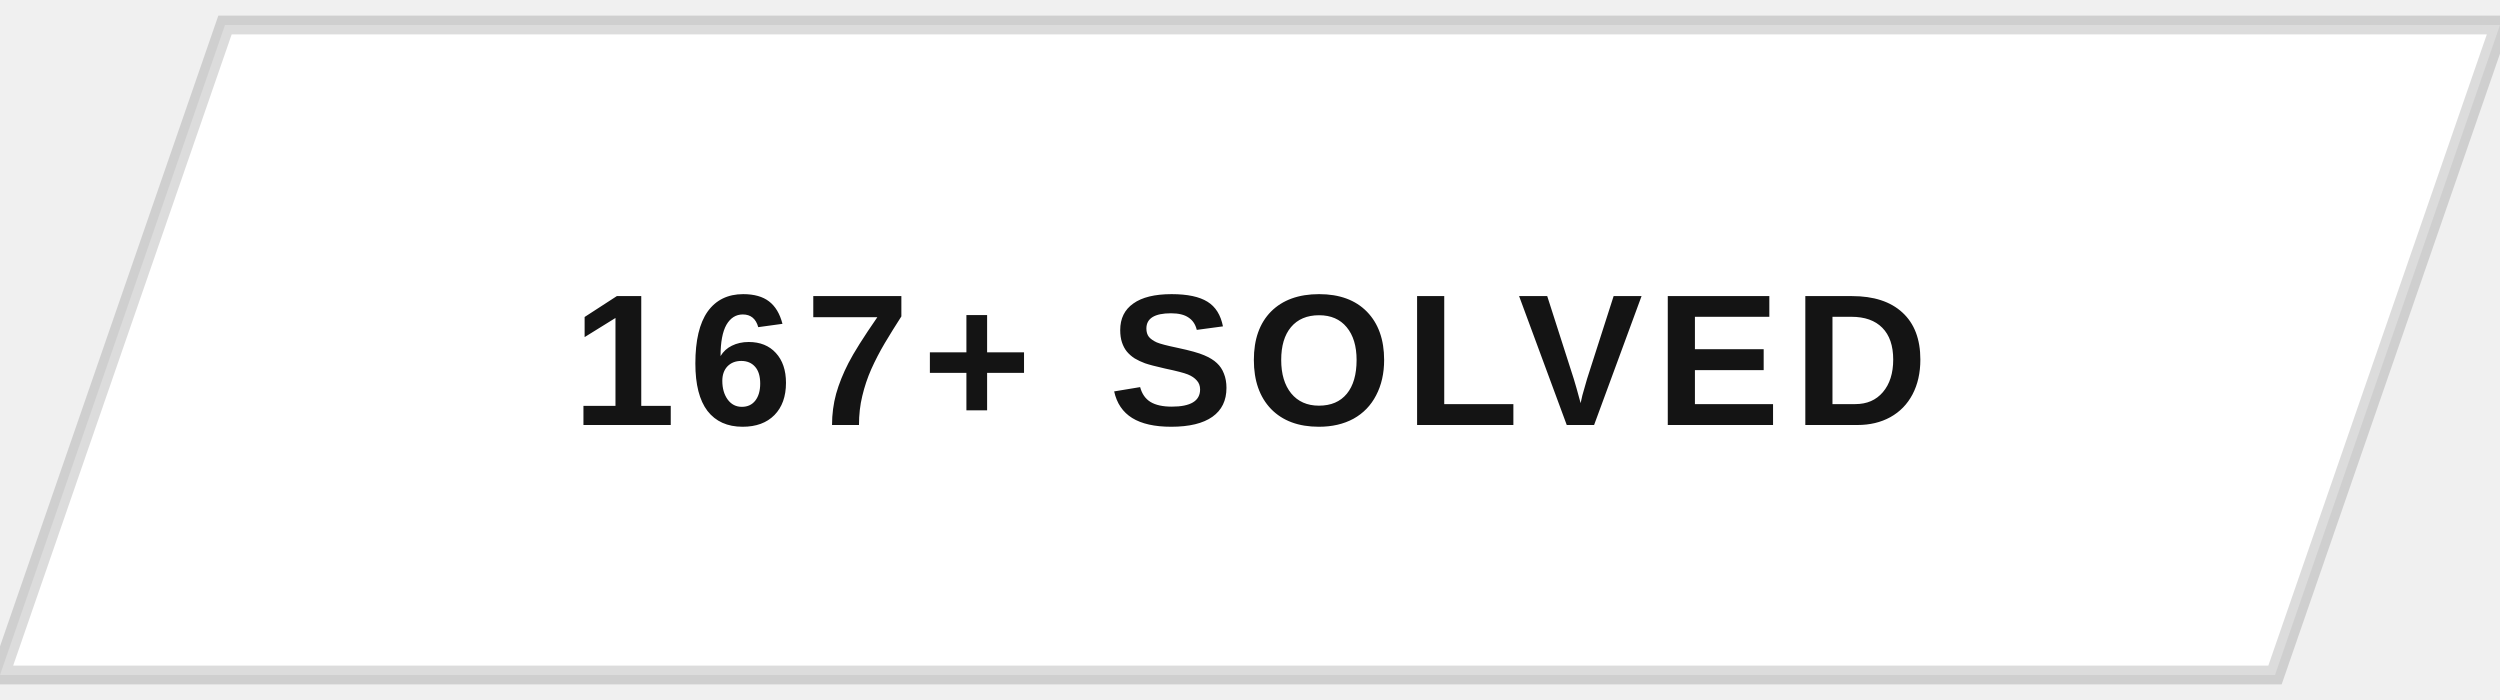
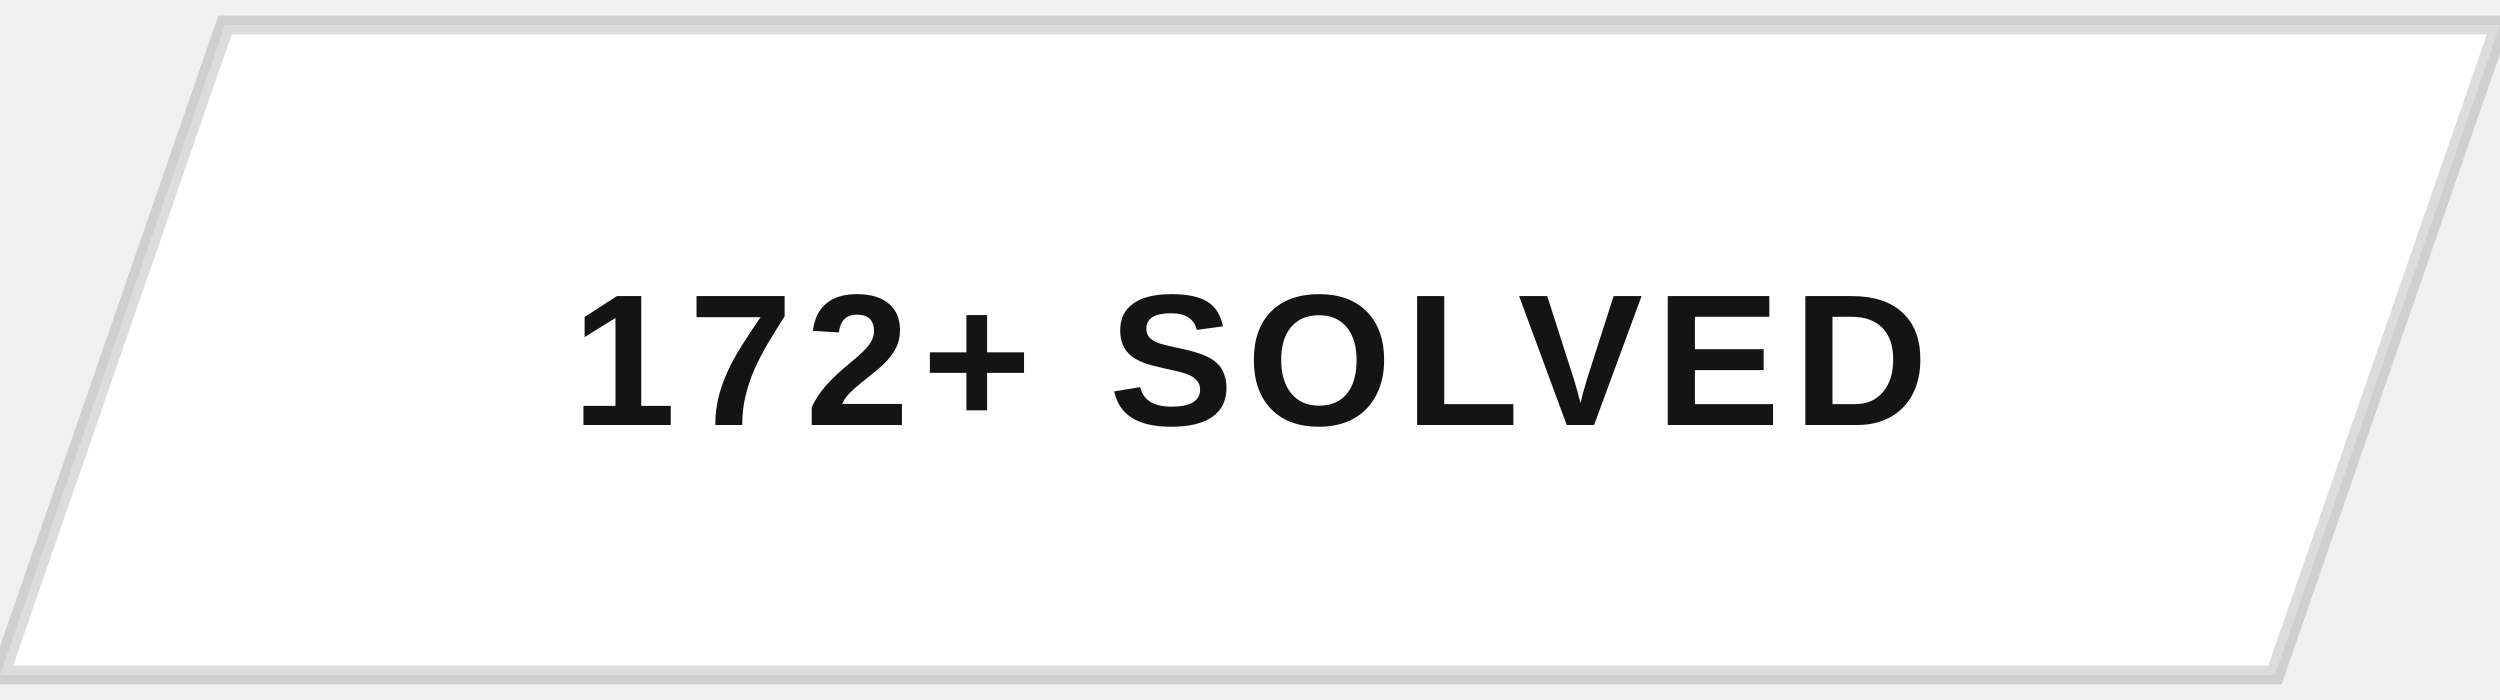
<svg xmlns="http://www.w3.org/2000/svg" width="200" height="56" viewBox="0 0 200 56">
  <defs>
    <clipPath id="btnClip">
      <path d="M18,2 L200,2 L182,54 L0,54 Z" />
    </clipPath>
    <linearGradient id="fillSweep" x1="0%" y1="0%" x2="100%" y2="0%">
      <stop offset="0%" stop-color="#141414" stop-opacity="0" />
      <stop offset="50%" stop-color="#141414" stop-opacity="0.9" />
      <stop offset="100%" stop-color="#141414" stop-opacity="0" />
    </linearGradient>
  </defs>
  <g clip-path="url(#btnClip)">
    <rect x="0" y="0" width="200" height="56" fill="#ffffff" />
    <rect x="-200" y="0" width="200" height="56" fill="url(#fillSweep)">
      <animate attributeName="x" values="-200;200;200" keyTimes="0;0.5;1" dur="5s" repeatCount="indefinite" />
    </rect>
  </g>
  <path d="M18,2 L200,2 L182,54 L0,54 Z" fill="none" stroke="#141414" stroke-width="1.5" opacity="0.15" />
-   <text x="100" y="34" text-anchor="middle" font-family="Arial, Helvetica, sans-serif" font-size="15" font-weight="700" letter-spacing="1" fill="#141414" style="text-transform:uppercase">167+ SOLVED</text>
+   <text x="100" y="34" text-anchor="middle" font-family="Arial, Helvetica, sans-serif" font-size="15" font-weight="700" letter-spacing="1" fill="#141414" style="text-transform:uppercase">172+ SOLVED</text>
</svg>
